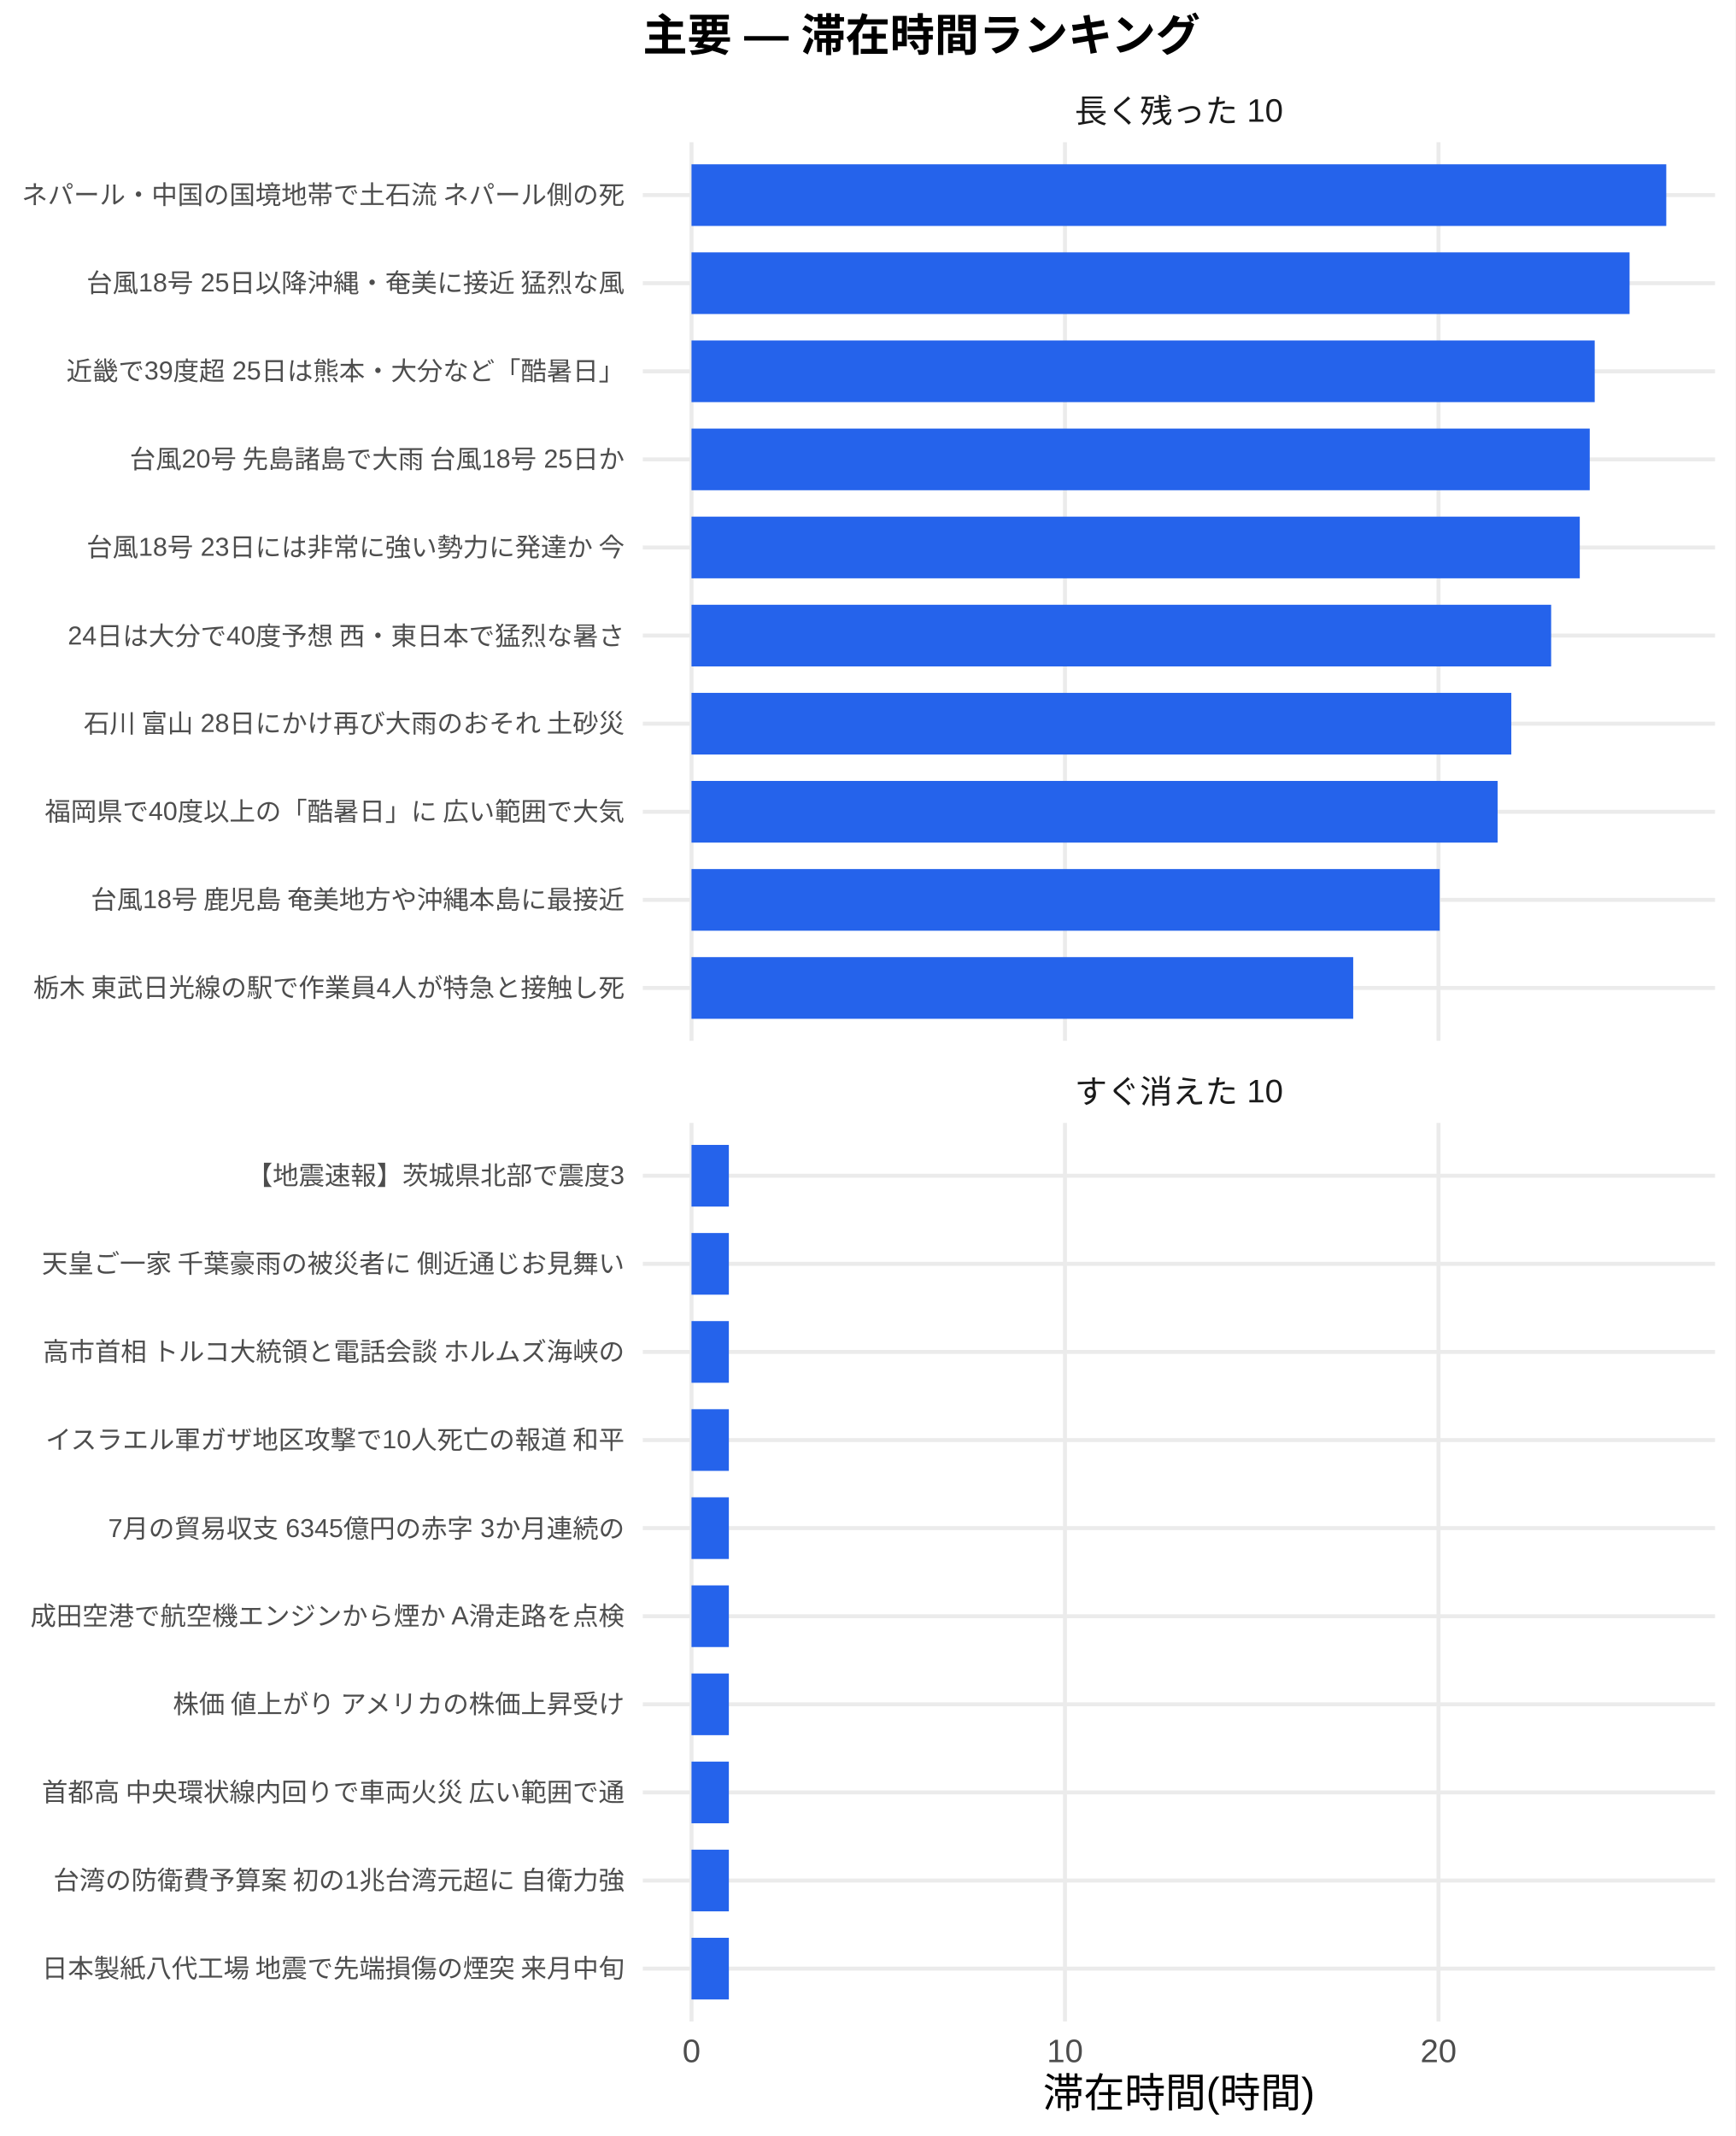
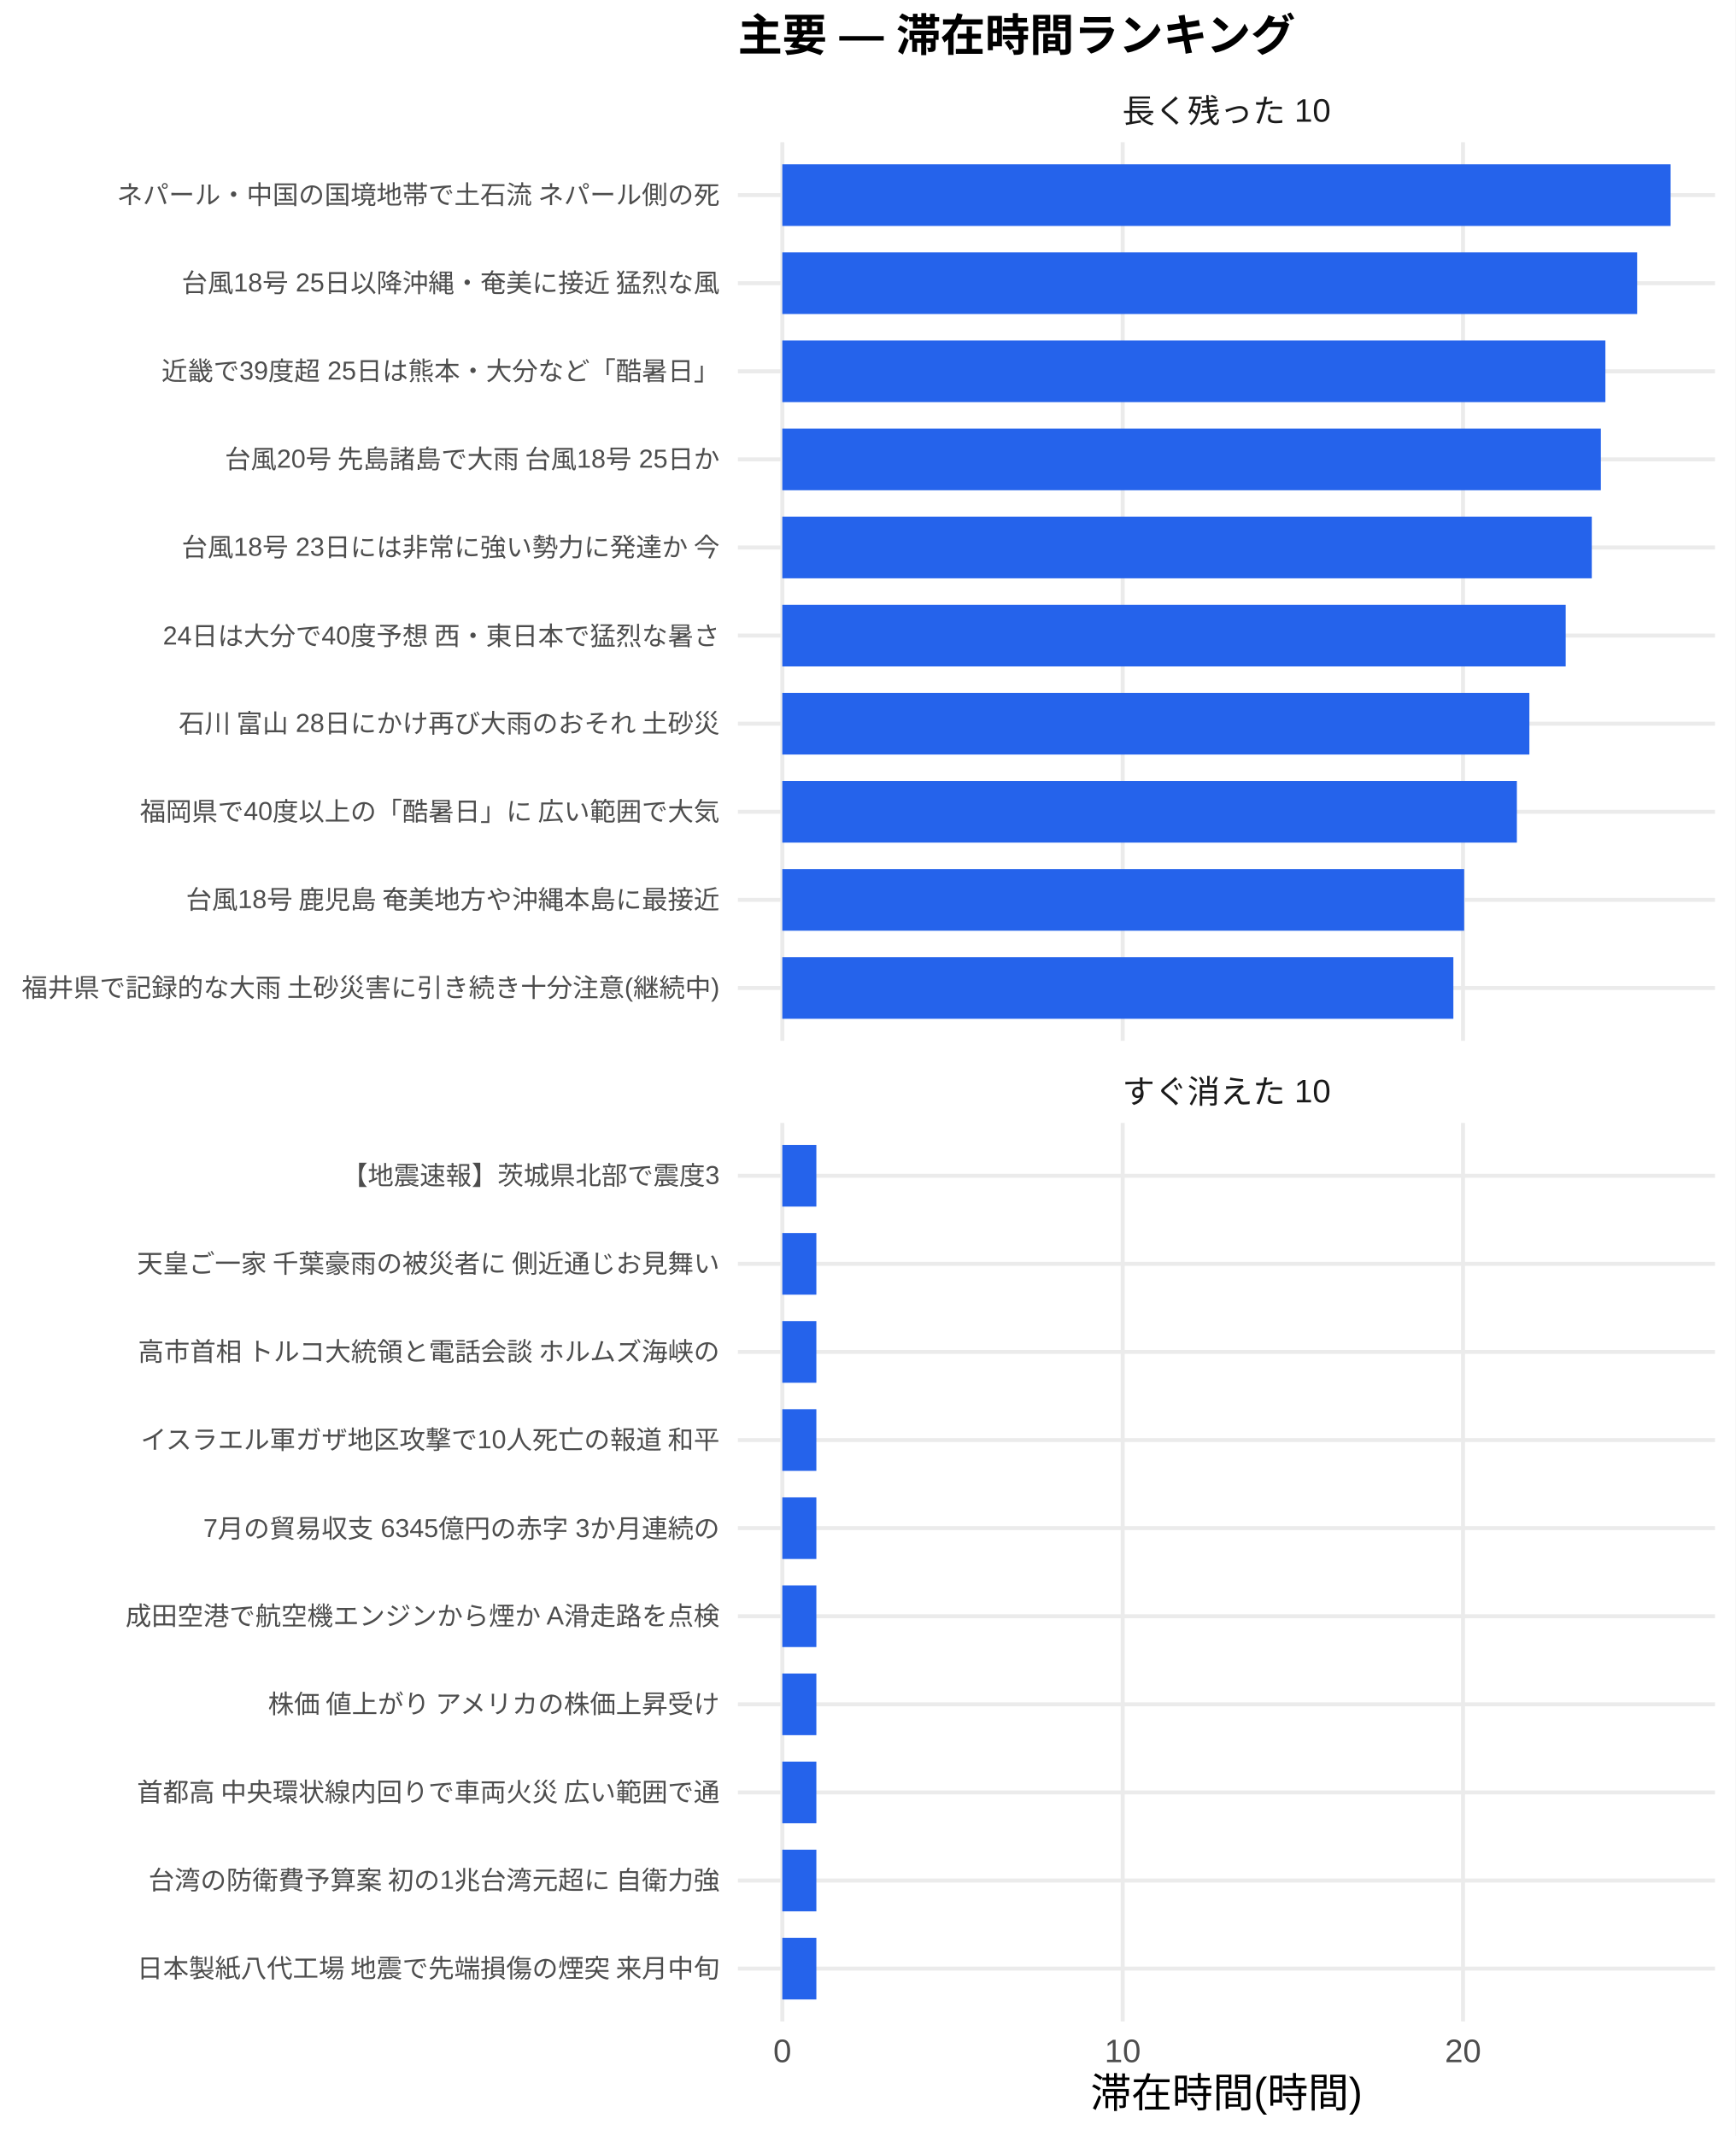
<svg xmlns="http://www.w3.org/2000/svg" width="468.00pt" height="576.00pt" viewBox="0 0 468.00 576.00">
  <g class="svglite">
    <defs>
      <style type="text/css">
    .svglite line, .svglite polyline, .svglite polygon, .svglite path, .svglite rect, .svglite circle {
      fill: none;
      stroke: #000000;
      stroke-linecap: round;
      stroke-linejoin: round;
      stroke-miterlimit: 10.00;
    }
    .svglite text {
      white-space: pre;
    }
    .svglite g.glyphgroup path {
      fill: inherit;
      stroke: none;
    }
  </style>
    </defs>
    <rect width="100%" height="100%" style="stroke: none; fill: #FFFFFF;" />
    <defs>
      <clipPath id="cpMC4wMHw0NjguMDB8MC4wMHw1NzYuMDA=">
        <rect x="0.00" y="0.00" width="468.00" height="576.00" />
      </clipPath>
    </defs>
    <g clip-path="url(#cpMC4wMHw0NjguMDB8MC4wMHw1NzYuMDA=)">
-       <rect x="0.00" y="0.00" width="468.00" height="576.00" style="stroke-width: 1.07; stroke: none; fill: #FFFFFF;" />
+       <rect x="0" y="0.00" width="468.00" height="576.00" style="stroke-width: 1.07; stroke: none; fill: #FFFFFF;" />
    </g>
    <defs>
-       <clipPath id="cpMTczLjM1fDQ2Mi41MnwzOC4zNnwyODAuNjc=">
-         <rect x="173.35" y="38.36" width="289.17" height="242.31" />
+       <clipPath id="cpMTk5LjAwfDQ2Mi41MnwzOC4zNnwyODAuNjc=">
+         <rect x="199.00" y="38.36" width="263.52" height="242.31" />
      </clipPath>
    </defs>
-     <g clip-path="url(#cpMTczLjM1fDQ2Mi41MnwzOC4zNnwyODAuNjc=)">
-       <polyline points="173.35,266.42 462.52,266.42 " style="stroke-width: 1.07; stroke: #EBEBEB; stroke-linecap: butt;" />
-       <polyline points="173.35,242.66 462.52,242.66 " style="stroke-width: 1.07; stroke: #EBEBEB; stroke-linecap: butt;" />
-       <polyline points="173.35,218.91 462.52,218.91 " style="stroke-width: 1.07; stroke: #EBEBEB; stroke-linecap: butt;" />
-       <polyline points="173.35,195.15 462.52,195.15 " style="stroke-width: 1.07; stroke: #EBEBEB; stroke-linecap: butt;" />
-       <polyline points="173.35,171.39 462.52,171.39 " style="stroke-width: 1.07; stroke: #EBEBEB; stroke-linecap: butt;" />
-       <polyline points="173.35,147.64 462.52,147.64 " style="stroke-width: 1.07; stroke: #EBEBEB; stroke-linecap: butt;" />
-       <polyline points="173.35,123.88 462.52,123.88 " style="stroke-width: 1.07; stroke: #EBEBEB; stroke-linecap: butt;" />
-       <polyline points="173.35,100.13 462.52,100.13 " style="stroke-width: 1.07; stroke: #EBEBEB; stroke-linecap: butt;" />
-       <polyline points="173.35,76.37 462.52,76.37 " style="stroke-width: 1.07; stroke: #EBEBEB; stroke-linecap: butt;" />
-       <polyline points="173.35,52.61 462.52,52.61 " style="stroke-width: 1.07; stroke: #EBEBEB; stroke-linecap: butt;" />
-       <polyline points="186.49,280.67 186.49,38.36 " style="stroke-width: 1.07; stroke: #EBEBEB; stroke-linecap: butt;" />
-       <polyline points="287.21,280.67 287.21,38.36 " style="stroke-width: 1.07; stroke: #EBEBEB; stroke-linecap: butt;" />
-       <polyline points="387.94,280.67 387.94,38.36 " style="stroke-width: 1.07; stroke: #EBEBEB; stroke-linecap: butt;" />
-       <rect x="186.49" y="44.30" width="262.88" height="16.63" style="stroke-width: 1.07; stroke: none; stroke-linecap: butt; stroke-linejoin: miter; fill: #2563EB;" />
-       <rect x="186.49" y="68.05" width="252.98" height="16.63" style="stroke-width: 1.07; stroke: none; stroke-linecap: butt; stroke-linejoin: miter; fill: #2563EB;" />
-       <rect x="186.49" y="91.81" width="243.58" height="16.63" style="stroke-width: 1.07; stroke: none; stroke-linecap: butt; stroke-linejoin: miter; fill: #2563EB;" />
-       <rect x="186.49" y="115.57" width="242.24" height="16.63" style="stroke-width: 1.07; stroke: none; stroke-linecap: butt; stroke-linejoin: miter; fill: #2563EB;" />
-       <rect x="186.49" y="139.32" width="239.55" height="16.63" style="stroke-width: 1.07; stroke: none; stroke-linecap: butt; stroke-linejoin: miter; fill: #2563EB;" />
-       <rect x="186.49" y="163.08" width="231.83" height="16.63" style="stroke-width: 1.07; stroke: none; stroke-linecap: butt; stroke-linejoin: miter; fill: #2563EB;" />
-       <rect x="186.49" y="186.84" width="221.08" height="16.63" style="stroke-width: 1.07; stroke: none; stroke-linecap: butt; stroke-linejoin: miter; fill: #2563EB;" />
-       <rect x="186.49" y="210.59" width="217.39" height="16.63" style="stroke-width: 1.07; stroke: none; stroke-linecap: butt; stroke-linejoin: miter; fill: #2563EB;" />
-       <rect x="186.49" y="234.35" width="201.78" height="16.63" style="stroke-width: 1.07; stroke: none; stroke-linecap: butt; stroke-linejoin: miter; fill: #2563EB;" />
-       <rect x="186.49" y="258.10" width="178.45" height="16.63" style="stroke-width: 1.07; stroke: none; stroke-linecap: butt; stroke-linejoin: miter; fill: #2563EB;" />
+     <g clip-path="url(#cpMTk5LjAwfDQ2Mi41MnwzOC4zNnwyODAuNjc=)">
+       <polyline points="199.00,266.42 462.52,266.42 " style="stroke-width: 1.07; stroke: #EBEBEB; stroke-linecap: butt;" />
+       <polyline points="199.00,242.66 462.52,242.66 " style="stroke-width: 1.07; stroke: #EBEBEB; stroke-linecap: butt;" />
+       <polyline points="199.00,218.91 462.52,218.91 " style="stroke-width: 1.07; stroke: #EBEBEB; stroke-linecap: butt;" />
+       <polyline points="199.00,195.15 462.52,195.15 " style="stroke-width: 1.07; stroke: #EBEBEB; stroke-linecap: butt;" />
+       <polyline points="199.00,171.39 462.52,171.39 " style="stroke-width: 1.07; stroke: #EBEBEB; stroke-linecap: butt;" />
+       <polyline points="199.00,147.64 462.52,147.64 " style="stroke-width: 1.07; stroke: #EBEBEB; stroke-linecap: butt;" />
+       <polyline points="199.00,123.88 462.52,123.88 " style="stroke-width: 1.07; stroke: #EBEBEB; stroke-linecap: butt;" />
+       <polyline points="199.00,100.13 462.52,100.13 " style="stroke-width: 1.07; stroke: #EBEBEB; stroke-linecap: butt;" />
+       <polyline points="199.00,76.37 462.52,76.37 " style="stroke-width: 1.07; stroke: #EBEBEB; stroke-linecap: butt;" />
+       <polyline points="199.00,52.61 462.52,52.61 " style="stroke-width: 1.07; stroke: #EBEBEB; stroke-linecap: butt;" />
+       <polyline points="210.98,280.67 210.98,38.36 " style="stroke-width: 1.07; stroke: #EBEBEB; stroke-linecap: butt;" />
+       <polyline points="302.77,280.67 302.77,38.36 " style="stroke-width: 1.07; stroke: #EBEBEB; stroke-linecap: butt;" />
+       <polyline points="394.55,280.67 394.55,38.36 " style="stroke-width: 1.07; stroke: #EBEBEB; stroke-linecap: butt;" />
+       <rect x="210.98" y="44.30" width="239.56" height="16.63" style="stroke-width: 1.07; stroke: none; stroke-linecap: butt; stroke-linejoin: miter; fill: #2563EB;" />
+       <rect x="210.98" y="68.05" width="230.53" height="16.63" style="stroke-width: 1.07; stroke: none; stroke-linecap: butt; stroke-linejoin: miter; fill: #2563EB;" />
+       <rect x="210.98" y="91.81" width="221.97" height="16.63" style="stroke-width: 1.07; stroke: none; stroke-linecap: butt; stroke-linejoin: miter; fill: #2563EB;" />
+       <rect x="210.98" y="115.57" width="220.74" height="16.63" style="stroke-width: 1.07; stroke: none; stroke-linecap: butt; stroke-linejoin: miter; fill: #2563EB;" />
+       <rect x="210.98" y="139.32" width="218.30" height="16.63" style="stroke-width: 1.07; stroke: none; stroke-linecap: butt; stroke-linejoin: miter; fill: #2563EB;" />
+       <rect x="210.98" y="163.08" width="211.26" height="16.63" style="stroke-width: 1.07; stroke: none; stroke-linecap: butt; stroke-linejoin: miter; fill: #2563EB;" />
+       <rect x="210.98" y="186.84" width="201.47" height="16.63" style="stroke-width: 1.07; stroke: none; stroke-linecap: butt; stroke-linejoin: miter; fill: #2563EB;" />
+       <rect x="210.98" y="210.59" width="198.10" height="16.63" style="stroke-width: 1.07; stroke: none; stroke-linecap: butt; stroke-linejoin: miter; fill: #2563EB;" />
+       <rect x="210.98" y="234.35" width="183.88" height="16.63" style="stroke-width: 1.07; stroke: none; stroke-linecap: butt; stroke-linejoin: miter; fill: #2563EB;" />
+       <rect x="210.98" y="258.10" width="180.97" height="16.63" style="stroke-width: 1.07; stroke: none; stroke-linecap: butt; stroke-linejoin: miter; fill: #2563EB;" />
    </g>
    <g clip-path="url(#cpMC4wMHw0NjguMDB8MC4wMHw1NzYuMDA=)">
</g>
    <defs>
-       <clipPath id="cpMTczLjM1fDQ2Mi41MnwzMDIuODB8NTQ1LjEy">
-         <rect x="173.35" y="302.80" width="289.17" height="242.31" />
+       <clipPath id="cpMTk5LjAwfDQ2Mi41MnwzMDIuODB8NTQ1LjEy">
+         <rect x="199.00" y="302.80" width="263.52" height="242.31" />
      </clipPath>
    </defs>
-     <g clip-path="url(#cpMTczLjM1fDQ2Mi41MnwzMDIuODB8NTQ1LjEy)">
-       <polyline points="173.35,530.86 462.52,530.86 " style="stroke-width: 1.07; stroke: #EBEBEB; stroke-linecap: butt;" />
-       <polyline points="173.35,507.11 462.52,507.11 " style="stroke-width: 1.07; stroke: #EBEBEB; stroke-linecap: butt;" />
-       <polyline points="173.35,483.35 462.52,483.35 " style="stroke-width: 1.07; stroke: #EBEBEB; stroke-linecap: butt;" />
-       <polyline points="173.35,459.59 462.52,459.59 " style="stroke-width: 1.07; stroke: #EBEBEB; stroke-linecap: butt;" />
-       <polyline points="173.35,435.84 462.52,435.84 " style="stroke-width: 1.07; stroke: #EBEBEB; stroke-linecap: butt;" />
-       <polyline points="173.35,412.08 462.52,412.08 " style="stroke-width: 1.07; stroke: #EBEBEB; stroke-linecap: butt;" />
-       <polyline points="173.35,388.33 462.52,388.33 " style="stroke-width: 1.07; stroke: #EBEBEB; stroke-linecap: butt;" />
-       <polyline points="173.35,364.57 462.52,364.57 " style="stroke-width: 1.07; stroke: #EBEBEB; stroke-linecap: butt;" />
-       <polyline points="173.35,340.81 462.52,340.81 " style="stroke-width: 1.07; stroke: #EBEBEB; stroke-linecap: butt;" />
-       <polyline points="173.35,317.06 462.52,317.06 " style="stroke-width: 1.07; stroke: #EBEBEB; stroke-linecap: butt;" />
-       <polyline points="186.49,545.12 186.49,302.80 " style="stroke-width: 1.07; stroke: #EBEBEB; stroke-linecap: butt;" />
-       <polyline points="287.21,545.12 287.21,302.80 " style="stroke-width: 1.07; stroke: #EBEBEB; stroke-linecap: butt;" />
-       <polyline points="387.94,545.12 387.94,302.80 " style="stroke-width: 1.07; stroke: #EBEBEB; stroke-linecap: butt;" />
-       <rect x="186.49" y="308.74" width="10.07" height="16.63" style="stroke-width: 1.07; stroke: none; stroke-linecap: butt; stroke-linejoin: miter; fill: #2563EB;" />
-       <rect x="186.49" y="332.50" width="10.07" height="16.63" style="stroke-width: 1.07; stroke: none; stroke-linecap: butt; stroke-linejoin: miter; fill: #2563EB;" />
-       <rect x="186.49" y="356.25" width="10.07" height="16.63" style="stroke-width: 1.07; stroke: none; stroke-linecap: butt; stroke-linejoin: miter; fill: #2563EB;" />
-       <rect x="186.49" y="380.01" width="10.07" height="16.63" style="stroke-width: 1.07; stroke: none; stroke-linecap: butt; stroke-linejoin: miter; fill: #2563EB;" />
-       <rect x="186.49" y="403.77" width="10.07" height="16.63" style="stroke-width: 1.07; stroke: none; stroke-linecap: butt; stroke-linejoin: miter; fill: #2563EB;" />
-       <rect x="186.49" y="427.52" width="10.07" height="16.63" style="stroke-width: 1.07; stroke: none; stroke-linecap: butt; stroke-linejoin: miter; fill: #2563EB;" />
-       <rect x="186.49" y="451.28" width="10.07" height="16.63" style="stroke-width: 1.07; stroke: none; stroke-linecap: butt; stroke-linejoin: miter; fill: #2563EB;" />
-       <rect x="186.49" y="475.04" width="10.07" height="16.63" style="stroke-width: 1.07; stroke: none; stroke-linecap: butt; stroke-linejoin: miter; fill: #2563EB;" />
-       <rect x="186.49" y="498.79" width="10.07" height="16.63" style="stroke-width: 1.07; stroke: none; stroke-linecap: butt; stroke-linejoin: miter; fill: #2563EB;" />
-       <rect x="186.49" y="522.55" width="10.07" height="16.63" style="stroke-width: 1.07; stroke: none; stroke-linecap: butt; stroke-linejoin: miter; fill: #2563EB;" />
+     <g clip-path="url(#cpMTk5LjAwfDQ2Mi41MnwzMDIuODB8NTQ1LjEy)">
+       <polyline points="199.00,530.86 462.52,530.86 " style="stroke-width: 1.07; stroke: #EBEBEB; stroke-linecap: butt;" />
+       <polyline points="199.00,507.11 462.52,507.11 " style="stroke-width: 1.07; stroke: #EBEBEB; stroke-linecap: butt;" />
+       <polyline points="199.00,483.35 462.52,483.35 " style="stroke-width: 1.07; stroke: #EBEBEB; stroke-linecap: butt;" />
+       <polyline points="199.00,459.59 462.52,459.59 " style="stroke-width: 1.07; stroke: #EBEBEB; stroke-linecap: butt;" />
+       <polyline points="199.00,435.84 462.52,435.84 " style="stroke-width: 1.07; stroke: #EBEBEB; stroke-linecap: butt;" />
+       <polyline points="199.00,412.08 462.52,412.08 " style="stroke-width: 1.07; stroke: #EBEBEB; stroke-linecap: butt;" />
+       <polyline points="199.00,388.33 462.52,388.33 " style="stroke-width: 1.07; stroke: #EBEBEB; stroke-linecap: butt;" />
+       <polyline points="199.00,364.57 462.52,364.57 " style="stroke-width: 1.07; stroke: #EBEBEB; stroke-linecap: butt;" />
+       <polyline points="199.00,340.81 462.52,340.81 " style="stroke-width: 1.07; stroke: #EBEBEB; stroke-linecap: butt;" />
+       <polyline points="199.00,317.06 462.52,317.06 " style="stroke-width: 1.07; stroke: #EBEBEB; stroke-linecap: butt;" />
+       <polyline points="210.98,545.12 210.98,302.80 " style="stroke-width: 1.07; stroke: #EBEBEB; stroke-linecap: butt;" />
+       <polyline points="302.77,545.12 302.77,302.80 " style="stroke-width: 1.07; stroke: #EBEBEB; stroke-linecap: butt;" />
+       <polyline points="394.55,545.12 394.55,302.80 " style="stroke-width: 1.07; stroke: #EBEBEB; stroke-linecap: butt;" />
+       <rect x="210.98" y="308.74" width="9.18" height="16.63" style="stroke-width: 1.07; stroke: none; stroke-linecap: butt; stroke-linejoin: miter; fill: #2563EB;" />
+       <rect x="210.98" y="332.50" width="9.18" height="16.63" style="stroke-width: 1.07; stroke: none; stroke-linecap: butt; stroke-linejoin: miter; fill: #2563EB;" />
+       <rect x="210.98" y="356.25" width="9.18" height="16.63" style="stroke-width: 1.07; stroke: none; stroke-linecap: butt; stroke-linejoin: miter; fill: #2563EB;" />
+       <rect x="210.98" y="380.01" width="9.18" height="16.63" style="stroke-width: 1.07; stroke: none; stroke-linecap: butt; stroke-linejoin: miter; fill: #2563EB;" />
+       <rect x="210.98" y="403.77" width="9.18" height="16.63" style="stroke-width: 1.07; stroke: none; stroke-linecap: butt; stroke-linejoin: miter; fill: #2563EB;" />
+       <rect x="210.98" y="427.52" width="9.18" height="16.63" style="stroke-width: 1.07; stroke: none; stroke-linecap: butt; stroke-linejoin: miter; fill: #2563EB;" />
+       <rect x="210.98" y="451.28" width="9.18" height="16.63" style="stroke-width: 1.07; stroke: none; stroke-linecap: butt; stroke-linejoin: miter; fill: #2563EB;" />
+       <rect x="210.98" y="475.04" width="9.18" height="16.63" style="stroke-width: 1.07; stroke: none; stroke-linecap: butt; stroke-linejoin: miter; fill: #2563EB;" />
+       <rect x="210.98" y="498.79" width="9.18" height="16.63" style="stroke-width: 1.07; stroke: none; stroke-linecap: butt; stroke-linejoin: miter; fill: #2563EB;" />
+       <rect x="210.98" y="522.55" width="9.18" height="16.63" style="stroke-width: 1.07; stroke: none; stroke-linecap: butt; stroke-linejoin: miter; fill: #2563EB;" />
    </g>
    <g clip-path="url(#cpMC4wMHw0NjguMDB8MC4wMHw1NzYuMDA=)">
</g>
    <defs>
-       <clipPath id="cpMTczLjM1fDQ2Mi41MnwyODYuMTV8MzAyLjgw">
-         <rect x="173.35" y="286.15" width="289.17" height="16.65" />
+       <clipPath id="cpMTk5LjAwfDQ2Mi41MnwyODYuMTV8MzAyLjgw">
+         <rect x="199.00" y="286.15" width="263.52" height="16.65" />
      </clipPath>
    </defs>
-     <g clip-path="url(#cpMTczLjM1fDQ2Mi41MnwyODYuMTV8MzAyLjgw)">
-       <text x="317.93" y="297.50" text-anchor="middle" style="font-size: 8.80px;fill: #1A1A1A; font-family: &quot;Liberation Sans&quot;;" textLength="56.20px" lengthAdjust="spacingAndGlyphs">すぐ消えた 10</text>
+     <g clip-path="url(#cpMTk5LjAwfDQ2Mi41MnwyODYuMTV8MzAyLjgw)">
+       <text x="330.76" y="297.50" text-anchor="middle" style="font-size: 8.80px;fill: #1A1A1A; font-family: &quot;Liberation Sans&quot;;" textLength="56.20px" lengthAdjust="spacingAndGlyphs">すぐ消えた 10</text>
    </g>
    <g clip-path="url(#cpMC4wMHw0NjguMDB8MC4wMHw1NzYuMDA=)">
</g>
    <defs>
-       <clipPath id="cpMTczLjM1fDQ2Mi41MnwyMS43MXwzOC4zNg==">
-         <rect x="173.35" y="21.71" width="289.17" height="16.65" />
+       <clipPath id="cpMTk5LjAwfDQ2Mi41MnwyMS43MXwzOC4zNg==">
+         <rect x="199.00" y="21.71" width="263.52" height="16.65" />
      </clipPath>
    </defs>
-     <g clip-path="url(#cpMTczLjM1fDQ2Mi41MnwyMS43MXwzOC4zNg==)">
-       <text x="317.93" y="33.06" text-anchor="middle" style="font-size: 8.80px;fill: #1A1A1A; font-family: &quot;Liberation Sans&quot;;" textLength="56.20px" lengthAdjust="spacingAndGlyphs">長く残った 10</text>
+     <g clip-path="url(#cpMTk5LjAwfDQ2Mi41MnwyMS43MXwzOC4zNg==)">
+       <text x="330.76" y="33.06" text-anchor="middle" style="font-size: 8.80px;fill: #1A1A1A; font-family: &quot;Liberation Sans&quot;;" textLength="56.20px" lengthAdjust="spacingAndGlyphs">長く残った 10</text>
    </g>
    <g clip-path="url(#cpMC4wMHw0NjguMDB8MC4wMHw1NzYuMDA=)">
-       <text x="186.49" y="556.10" text-anchor="middle" style="font-size: 8.80px;fill: #4D4D4D; font-family: &quot;Liberation Sans&quot;;" textLength="4.89px" lengthAdjust="spacingAndGlyphs">0</text>
-       <text x="287.21" y="556.10" text-anchor="middle" style="font-size: 8.80px;fill: #4D4D4D; font-family: &quot;Liberation Sans&quot;;" textLength="9.78px" lengthAdjust="spacingAndGlyphs">10</text>
-       <text x="387.94" y="556.10" text-anchor="middle" style="font-size: 8.80px;fill: #4D4D4D; font-family: &quot;Liberation Sans&quot;;" textLength="9.78px" lengthAdjust="spacingAndGlyphs">20</text>
-       <text x="168.42" y="268.83" text-anchor="end" style="font-size: 7.00px;fill: #4D4D4D; font-family: &quot;Liberation Sans&quot;;" textLength="159.83px" lengthAdjust="spacingAndGlyphs">栃木 東武日光線の駅で作業員4人が特急と接触し死</text>
-       <text x="168.42" y="245.07" text-anchor="end" style="font-size: 7.00px;fill: #4D4D4D; font-family: &quot;Liberation Sans&quot;;" textLength="146.59px" lengthAdjust="spacingAndGlyphs">台風18号 鹿児島 奄美地方や沖縄本島に最接近 </text>
-       <text x="168.42" y="221.31" text-anchor="end" style="font-size: 7.00px;fill: #4D4D4D; font-family: &quot;Liberation Sans&quot;;" textLength="156.72px" lengthAdjust="spacingAndGlyphs">福岡県で40度以上の「酷暑日」に 広い範囲で大気</text>
-       <text x="168.42" y="197.56" text-anchor="end" style="font-size: 7.00px;fill: #4D4D4D; font-family: &quot;Liberation Sans&quot;;" textLength="146.59px" lengthAdjust="spacingAndGlyphs">石川 富山 28日にかけ再び大雨のおそれ 土砂災</text>
-       <text x="168.42" y="173.80" text-anchor="end" style="font-size: 7.00px;fill: #4D4D4D; font-family: &quot;Liberation Sans&quot;;" textLength="150.50px" lengthAdjust="spacingAndGlyphs">24日は大分で40度予想 西・東日本で猛烈な暑さ</text>
-       <text x="168.42" y="150.05" text-anchor="end" style="font-size: 7.00px;fill: #4D4D4D; font-family: &quot;Liberation Sans&quot;;" textLength="145.44px" lengthAdjust="spacingAndGlyphs">台風18号 23日には非常に強い勢力に発達か 今</text>
-       <text x="168.42" y="126.29" text-anchor="end" style="font-size: 7.00px;fill: #4D4D4D; font-family: &quot;Liberation Sans&quot;;" textLength="134.16px" lengthAdjust="spacingAndGlyphs">台風20号 先島諸島で大雨 台風18号 25日か</text>
-       <text x="168.42" y="102.53" text-anchor="end" style="font-size: 7.00px;fill: #4D4D4D; font-family: &quot;Liberation Sans&quot;;" textLength="150.50px" lengthAdjust="spacingAndGlyphs">近畿で39度超 25日は熊本・大分など「酷暑日」</text>
-       <text x="168.42" y="78.78" text-anchor="end" style="font-size: 7.00px;fill: #4D4D4D; font-family: &quot;Liberation Sans&quot;;" textLength="145.44px" lengthAdjust="spacingAndGlyphs">台風18号 25日以降沖縄・奄美に接近 猛烈な風</text>
-       <text x="168.42" y="55.02" text-anchor="end" style="font-size: 7.00px;fill: #4D4D4D; font-family: &quot;Liberation Sans&quot;;" textLength="162.94px" lengthAdjust="spacingAndGlyphs">ネパール・中国の国境地帯で土石流 ネパール側の死</text>
-       <text x="168.42" y="533.27" text-anchor="end" style="font-size: 7.00px;fill: #4D4D4D; font-family: &quot;Liberation Sans&quot;;" textLength="157.88px" lengthAdjust="spacingAndGlyphs">日本製紙八代工場 地震で先端損傷の煙突 来月中旬</text>
-       <text x="168.42" y="509.51" text-anchor="end" style="font-size: 7.00px;fill: #4D4D4D; font-family: &quot;Liberation Sans&quot;;" textLength="154.77px" lengthAdjust="spacingAndGlyphs">台湾の防衛費予算案 初の1兆台湾元超に 自衛力強</text>
-       <text x="168.42" y="485.76" text-anchor="end" style="font-size: 7.00px;fill: #4D4D4D; font-family: &quot;Liberation Sans&quot;;" textLength="157.88px" lengthAdjust="spacingAndGlyphs">首都高 中央環状線内回りで車両火災 広い範囲で通</text>
-       <text x="168.42" y="462.00" text-anchor="end" style="font-size: 7.00px;fill: #4D4D4D; font-family: &quot;Liberation Sans&quot;;" textLength="122.88px" lengthAdjust="spacingAndGlyphs">株価 値上がり アメリカの株価上昇受け</text>
-       <text x="168.42" y="438.25" text-anchor="end" style="font-size: 7.00px;fill: #4D4D4D; font-family: &quot;Liberation Sans&quot;;" textLength="160.22px" lengthAdjust="spacingAndGlyphs">成田空港で航空機エンジンから煙か A滑走路を点検</text>
-       <text x="168.42" y="414.49" text-anchor="end" style="font-size: 7.00px;fill: #4D4D4D; font-family: &quot;Liberation Sans&quot;;" textLength="139.22px" lengthAdjust="spacingAndGlyphs">7月の貿易収支 6345億円の赤字 3か月連続の</text>
-       <text x="168.42" y="390.73" text-anchor="end" style="font-size: 7.00px;fill: #4D4D4D; font-family: &quot;Liberation Sans&quot;;" textLength="156.72px" lengthAdjust="spacingAndGlyphs">イスラエル軍ガザ地区攻撃で10人死亡の報道 和平</text>
-       <text x="168.42" y="366.98" text-anchor="end" style="font-size: 7.00px;fill: #4D4D4D; font-family: &quot;Liberation Sans&quot;;" textLength="157.88px" lengthAdjust="spacingAndGlyphs">高市首相 トルコ大統領と電話会談 ホルムズ海峡の</text>
-       <text x="168.42" y="343.22" text-anchor="end" style="font-size: 7.00px;fill: #4D4D4D; font-family: &quot;Liberation Sans&quot;;" textLength="157.88px" lengthAdjust="spacingAndGlyphs">天皇ご一家 千葉豪雨の被災者に 側近通じお見舞い</text>
-       <text x="168.42" y="319.47" text-anchor="end" style="font-size: 7.00px;fill: #4D4D4D; font-family: &quot;Liberation Sans&quot;;" textLength="101.89px" lengthAdjust="spacingAndGlyphs">【地震速報】茨城県北部で震度3</text>
-       <text x="317.93" y="568.24" text-anchor="middle" style="font-size: 11.00px; font-family: &quot;Liberation Sans&quot;;" textLength="73.31px" lengthAdjust="spacingAndGlyphs">滞在時間(時間)</text>
-       <text x="173.35" y="13.74" style="font-size: 12.00px; font-weight: bold; font-family: &quot;Liberation Sans&quot;;" textLength="150.66px" lengthAdjust="spacingAndGlyphs">主要 — 滞在時間ランキング</text>
+       <text x="210.98" y="556.10" text-anchor="middle" style="font-size: 8.80px;fill: #4D4D4D; font-family: &quot;Liberation Sans&quot;;" textLength="4.89px" lengthAdjust="spacingAndGlyphs">0</text>
+       <text x="302.77" y="556.10" text-anchor="middle" style="font-size: 8.80px;fill: #4D4D4D; font-family: &quot;Liberation Sans&quot;;" textLength="9.78px" lengthAdjust="spacingAndGlyphs">10</text>
+       <text x="394.55" y="556.10" text-anchor="middle" style="font-size: 8.80px;fill: #4D4D4D; font-family: &quot;Liberation Sans&quot;;" textLength="9.78px" lengthAdjust="spacingAndGlyphs">20</text>
+       <text x="194.07" y="268.83" text-anchor="end" style="font-size: 7.00px;fill: #4D4D4D; font-family: &quot;Liberation Sans&quot;;" textLength="188.59px" lengthAdjust="spacingAndGlyphs">福井県で記録的な大雨 土砂災害に引き続き十分注意(継続中)</text>
+       <text x="194.07" y="245.07" text-anchor="end" style="font-size: 7.00px;fill: #4D4D4D; font-family: &quot;Liberation Sans&quot;;" textLength="146.59px" lengthAdjust="spacingAndGlyphs">台風18号 鹿児島 奄美地方や沖縄本島に最接近 </text>
+       <text x="194.07" y="221.31" text-anchor="end" style="font-size: 7.00px;fill: #4D4D4D; font-family: &quot;Liberation Sans&quot;;" textLength="156.72px" lengthAdjust="spacingAndGlyphs">福岡県で40度以上の「酷暑日」に 広い範囲で大気</text>
+       <text x="194.07" y="197.56" text-anchor="end" style="font-size: 7.00px;fill: #4D4D4D; font-family: &quot;Liberation Sans&quot;;" textLength="146.59px" lengthAdjust="spacingAndGlyphs">石川 富山 28日にかけ再び大雨のおそれ 土砂災</text>
+       <text x="194.07" y="173.80" text-anchor="end" style="font-size: 7.00px;fill: #4D4D4D; font-family: &quot;Liberation Sans&quot;;" textLength="150.50px" lengthAdjust="spacingAndGlyphs">24日は大分で40度予想 西・東日本で猛烈な暑さ</text>
+       <text x="194.07" y="150.05" text-anchor="end" style="font-size: 7.00px;fill: #4D4D4D; font-family: &quot;Liberation Sans&quot;;" textLength="145.44px" lengthAdjust="spacingAndGlyphs">台風18号 23日には非常に強い勢力に発達か 今</text>
+       <text x="194.07" y="126.29" text-anchor="end" style="font-size: 7.00px;fill: #4D4D4D; font-family: &quot;Liberation Sans&quot;;" textLength="134.16px" lengthAdjust="spacingAndGlyphs">台風20号 先島諸島で大雨 台風18号 25日か</text>
+       <text x="194.07" y="102.53" text-anchor="end" style="font-size: 7.00px;fill: #4D4D4D; font-family: &quot;Liberation Sans&quot;;" textLength="150.50px" lengthAdjust="spacingAndGlyphs">近畿で39度超 25日は熊本・大分など「酷暑日」</text>
+       <text x="194.07" y="78.78" text-anchor="end" style="font-size: 7.00px;fill: #4D4D4D; font-family: &quot;Liberation Sans&quot;;" textLength="145.44px" lengthAdjust="spacingAndGlyphs">台風18号 25日以降沖縄・奄美に接近 猛烈な風</text>
+       <text x="194.07" y="55.02" text-anchor="end" style="font-size: 7.00px;fill: #4D4D4D; font-family: &quot;Liberation Sans&quot;;" textLength="162.94px" lengthAdjust="spacingAndGlyphs">ネパール・中国の国境地帯で土石流 ネパール側の死</text>
+       <text x="194.07" y="533.27" text-anchor="end" style="font-size: 7.00px;fill: #4D4D4D; font-family: &quot;Liberation Sans&quot;;" textLength="157.88px" lengthAdjust="spacingAndGlyphs">日本製紙八代工場 地震で先端損傷の煙突 来月中旬</text>
+       <text x="194.07" y="509.51" text-anchor="end" style="font-size: 7.00px;fill: #4D4D4D; font-family: &quot;Liberation Sans&quot;;" textLength="154.77px" lengthAdjust="spacingAndGlyphs">台湾の防衛費予算案 初の1兆台湾元超に 自衛力強</text>
+       <text x="194.07" y="485.76" text-anchor="end" style="font-size: 7.00px;fill: #4D4D4D; font-family: &quot;Liberation Sans&quot;;" textLength="157.88px" lengthAdjust="spacingAndGlyphs">首都高 中央環状線内回りで車両火災 広い範囲で通</text>
+       <text x="194.07" y="462.00" text-anchor="end" style="font-size: 7.00px;fill: #4D4D4D; font-family: &quot;Liberation Sans&quot;;" textLength="122.88px" lengthAdjust="spacingAndGlyphs">株価 値上がり アメリカの株価上昇受け</text>
+       <text x="194.07" y="438.25" text-anchor="end" style="font-size: 7.00px;fill: #4D4D4D; font-family: &quot;Liberation Sans&quot;;" textLength="160.22px" lengthAdjust="spacingAndGlyphs">成田空港で航空機エンジンから煙か A滑走路を点検</text>
+       <text x="194.07" y="414.49" text-anchor="end" style="font-size: 7.00px;fill: #4D4D4D; font-family: &quot;Liberation Sans&quot;;" textLength="139.22px" lengthAdjust="spacingAndGlyphs">7月の貿易収支 6345億円の赤字 3か月連続の</text>
+       <text x="194.07" y="390.73" text-anchor="end" style="font-size: 7.00px;fill: #4D4D4D; font-family: &quot;Liberation Sans&quot;;" textLength="156.72px" lengthAdjust="spacingAndGlyphs">イスラエル軍ガザ地区攻撃で10人死亡の報道 和平</text>
+       <text x="194.07" y="366.98" text-anchor="end" style="font-size: 7.00px;fill: #4D4D4D; font-family: &quot;Liberation Sans&quot;;" textLength="157.88px" lengthAdjust="spacingAndGlyphs">高市首相 トルコ大統領と電話会談 ホルムズ海峡の</text>
+       <text x="194.07" y="343.22" text-anchor="end" style="font-size: 7.00px;fill: #4D4D4D; font-family: &quot;Liberation Sans&quot;;" textLength="157.88px" lengthAdjust="spacingAndGlyphs">天皇ご一家 千葉豪雨の被災者に 側近通じお見舞い</text>
+       <text x="194.07" y="319.47" text-anchor="end" style="font-size: 7.00px;fill: #4D4D4D; font-family: &quot;Liberation Sans&quot;;" textLength="101.89px" lengthAdjust="spacingAndGlyphs">【地震速報】茨城県北部で震度3</text>
+       <text x="330.76" y="568.24" text-anchor="middle" style="font-size: 11.00px; font-family: &quot;Liberation Sans&quot;;" textLength="73.31px" lengthAdjust="spacingAndGlyphs">滞在時間(時間)</text>
+       <text x="199.00" y="13.74" style="font-size: 12.00px; font-weight: bold; font-family: &quot;Liberation Sans&quot;;" textLength="150.66px" lengthAdjust="spacingAndGlyphs">主要 — 滞在時間ランキング</text>
    </g>
  </g>
</svg>
